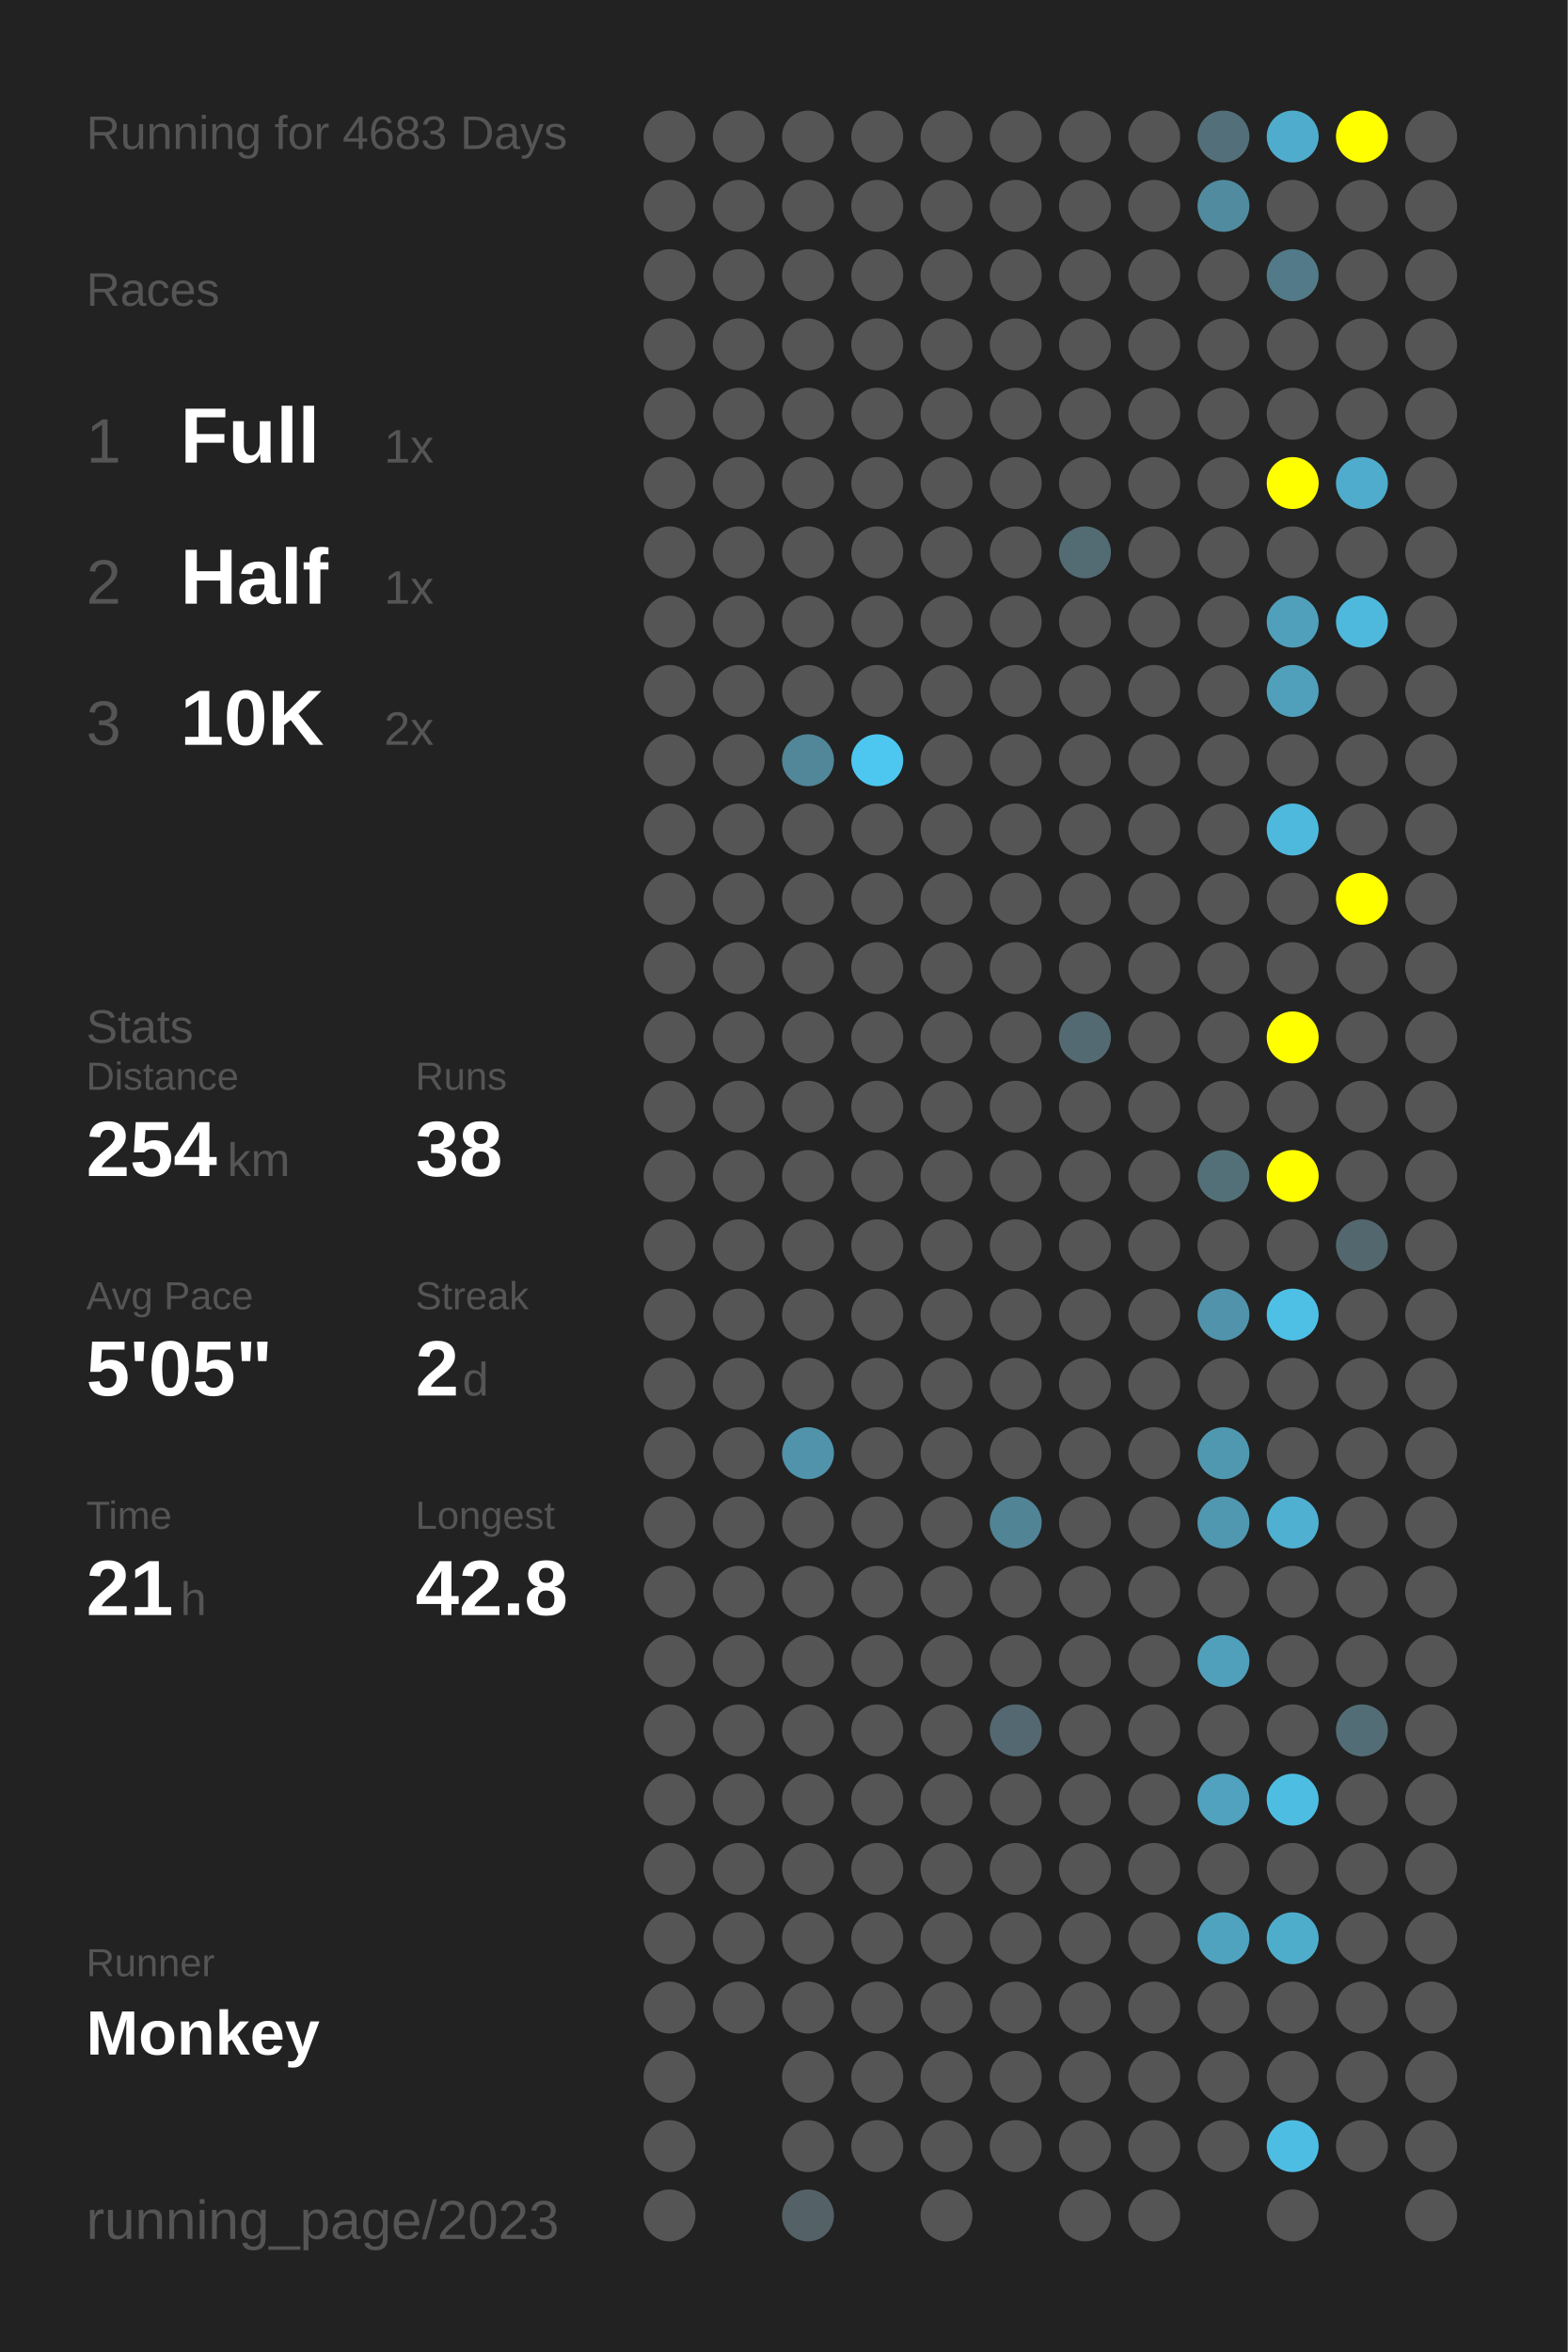
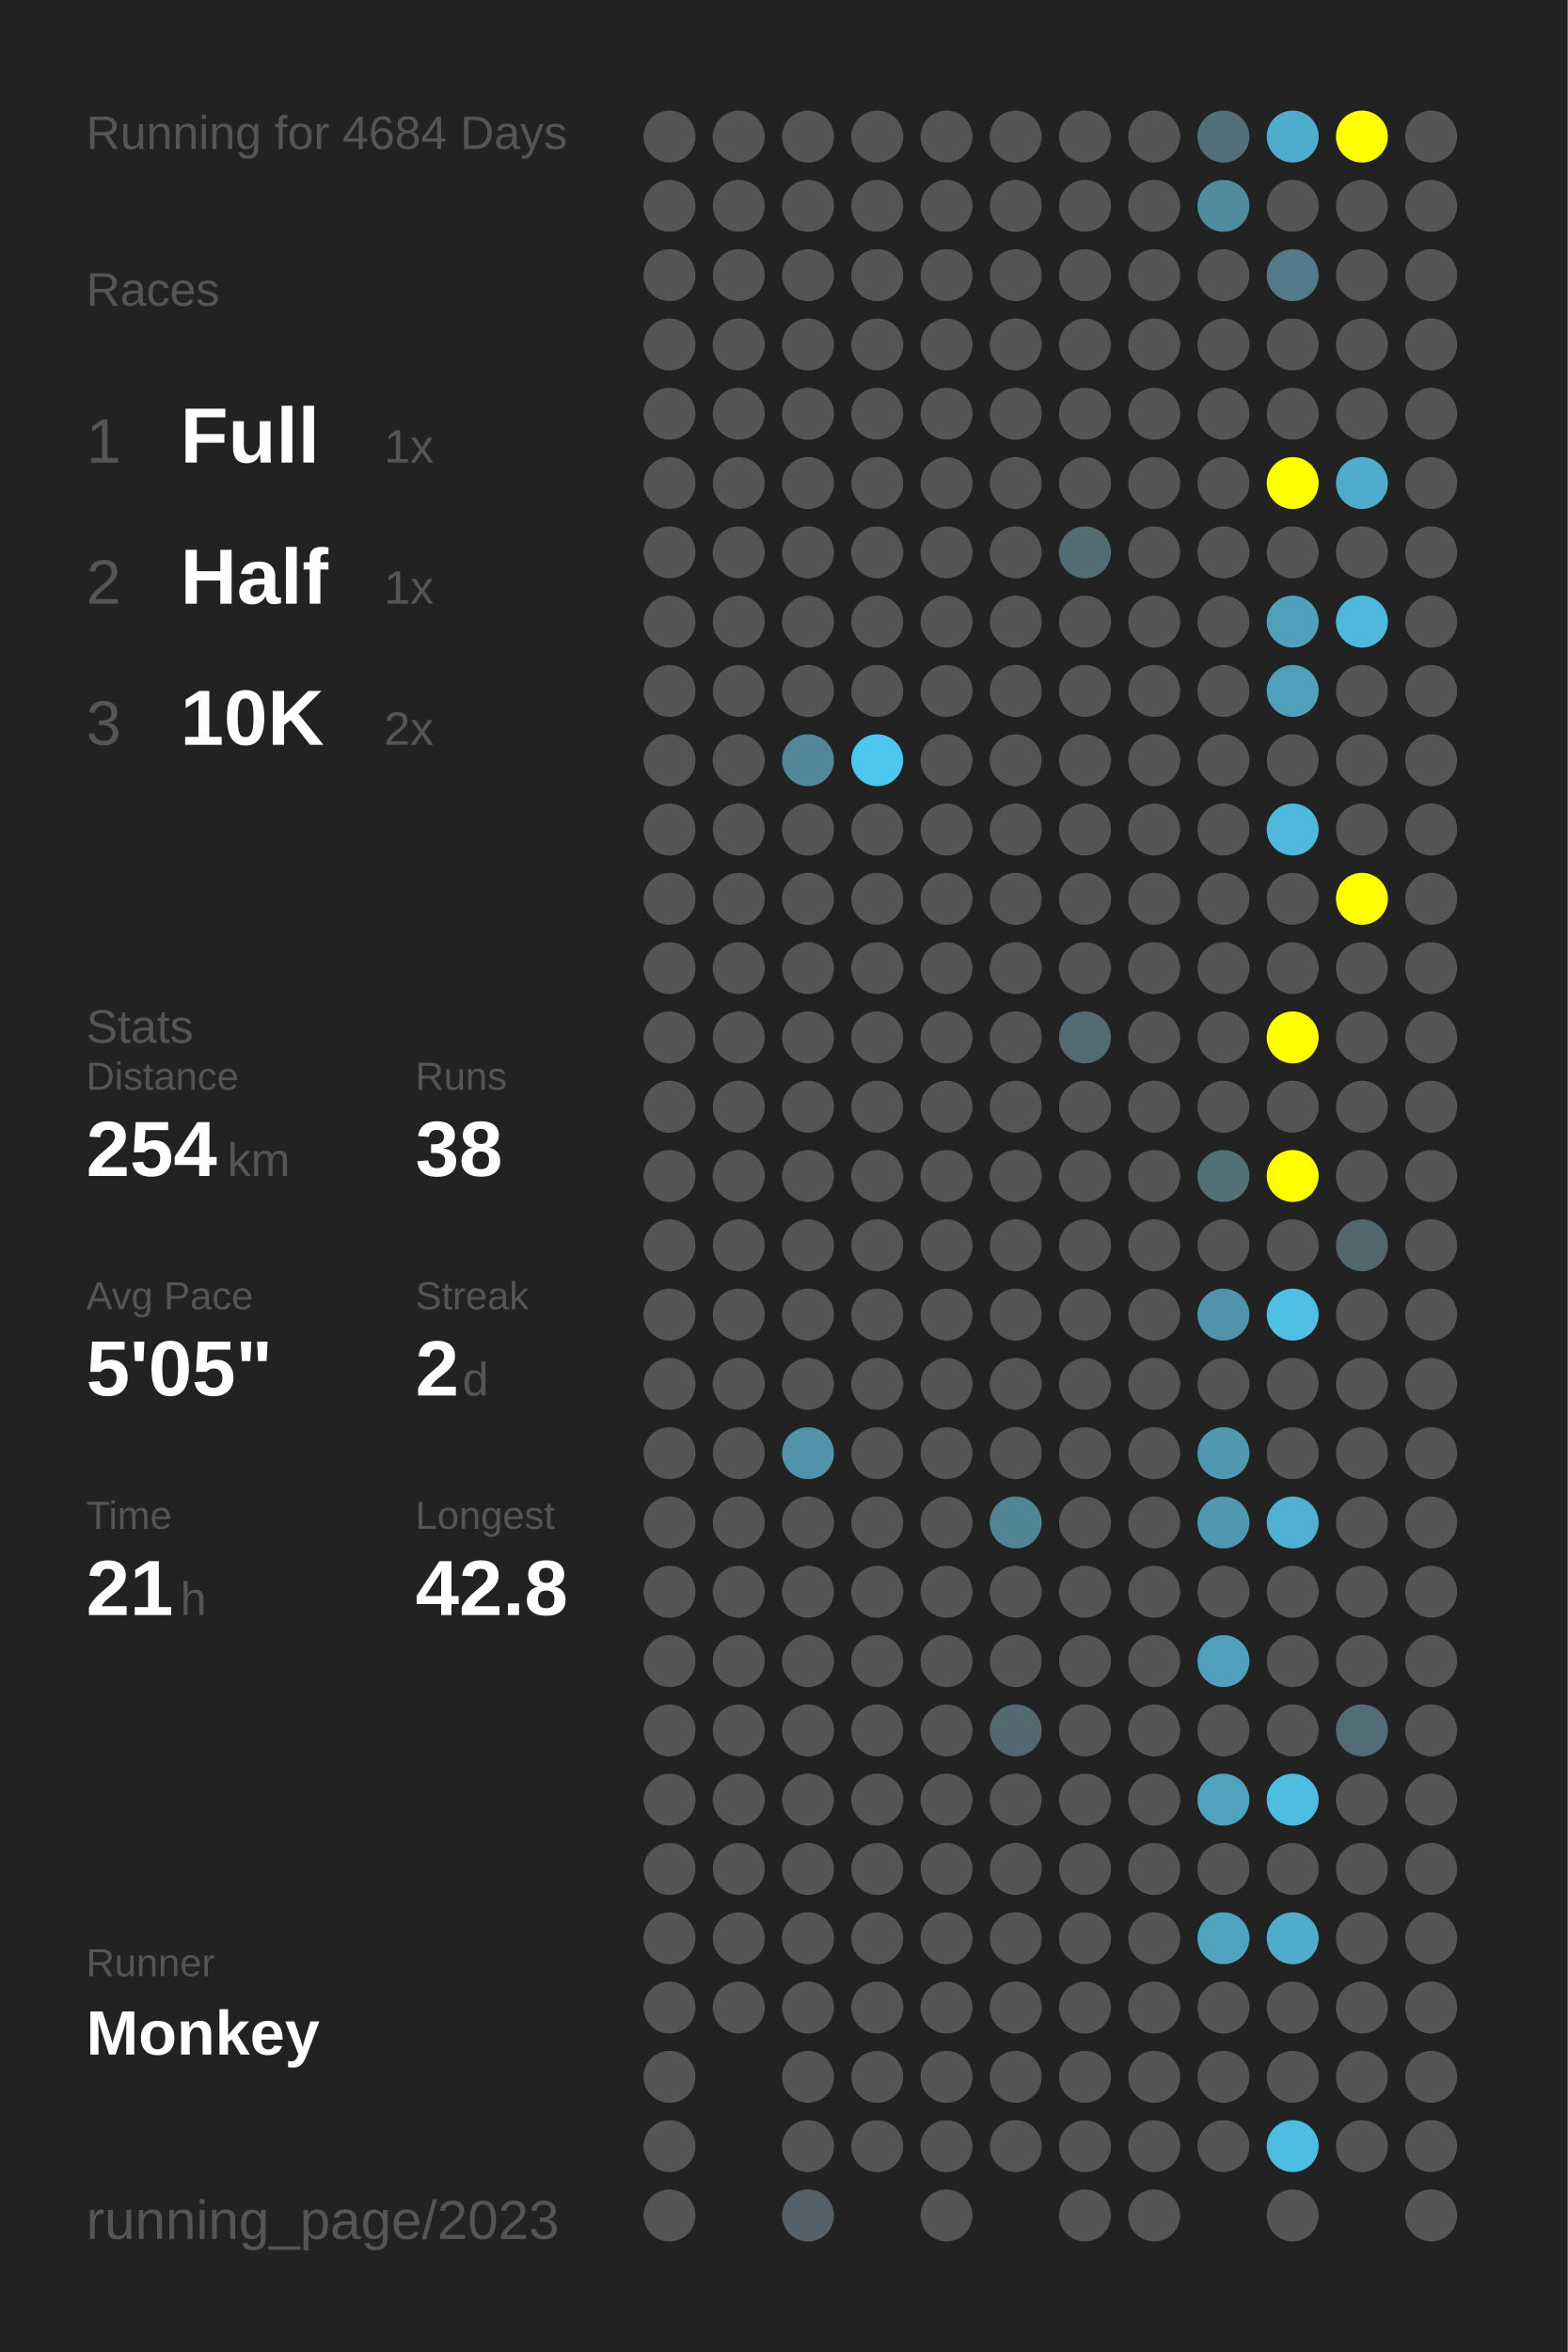
<svg xmlns="http://www.w3.org/2000/svg" baseProfile="full" height="300mm" version="1.1" viewBox="0,0,200,300" width="200mm">
  <defs />
  <rect fill="#222222" height="300" width="200" x="0" y="0" />
-   <text fill="#555555" style="font-size:6px; font-family:Arial;" x="11" y="19">Running for 4683 Days</text>
+   <text fill="#555555" style="font-size:6px; font-family:Arial;" x="11" y="19">Running for 4684 Days</text>
  <text fill="#555555" style="font-size:6px; font-family:Arial;" x="11" y="39">Races</text>
  <text fill="#555555" style="font-size:8px; font-family:Arial;" x="11" y="59">1</text>
  <text fill="#FFFFFF" style="font-size:10px; font-family:Arial; font-weight:bold;" x="23" y="59">Full</text>
  <text fill="#555555" style="font-size:6px; font-family:Arial;" x="49" y="59">1x</text>
  <text fill="#555555" style="font-size:8px; font-family:Arial;" x="11" y="77">2</text>
  <text fill="#FFFFFF" style="font-size:10px; font-family:Arial; font-weight:bold;" x="23" y="77">Half</text>
  <text fill="#555555" style="font-size:6px; font-family:Arial;" x="49" y="77">1x</text>
  <text fill="#555555" style="font-size:8px; font-family:Arial;" x="11" y="95">3</text>
  <text fill="#FFFFFF" style="font-size:10px; font-family:Arial; font-weight:bold;" x="23" y="95">10K</text>
  <text fill="#555555" style="font-size:6px; font-family:Arial;" x="49" y="95">2x</text>
  <text fill="#555555" style="font-size:6px; font-family:Arial;" x="11" y="133">Stats</text>
  <text fill="#555555" style="font-size:5px; font-family:Arial;" x="11" y="139">Distance</text>
  <text fill="#FFFFFF" style="font-size:10px; font-family:Arial; font-weight:bold;" x="11" y="150">254</text>
  <text fill="#555555" style="font-size:6px; font-family:Arial;" x="29" y="150">km</text>
  <text fill="#555555" style="font-size:5px; font-family:Arial;" x="53" y="139">Runs</text>
  <text fill="#FFFFFF" style="font-size:10px; font-family:Arial; font-weight:bold;" x="53" y="150">38</text>
  <text fill="#555555" style="font-size:5px; font-family:Arial;" x="11" y="167">Avg Pace</text>
  <text fill="#FFFFFF" style="font-size:10px; font-family:Arial; font-weight:bold;" x="11" y="178">5'05"</text>
  <text fill="#555555" style="font-size:5px; font-family:Arial;" x="53" y="167">Streak</text>
  <text fill="#FFFFFF" style="font-size:10px; font-family:Arial; font-weight:bold;" x="53" y="178">2</text>
  <text fill="#555555" style="font-size:6px; font-family:Arial;" x="59" y="178">d</text>
  <text fill="#555555" style="font-size:5px; font-family:Arial;" x="11" y="195">Time</text>
  <text fill="#FFFFFF" style="font-size:10px; font-family:Arial; font-weight:bold;" x="11" y="206">21</text>
  <text fill="#555555" style="font-size:6px; font-family:Arial;" x="23" y="206">h</text>
  <text fill="#555555" style="font-size:5px; font-family:Arial;" x="53" y="195">Longest</text>
  <text fill="#FFFFFF" style="font-size:10px; font-family:Arial; font-weight:bold;" x="53" y="206">42.8</text>
  <text fill="#555555" style="font-size:5px; font-family:Arial;" x="11" y="252.065">Runner</text>
  <text fill="#FFFFFF" style="font-size:8px; font-family:Arial; font-weight:bold;" x="11" y="262.065">Monkey</text>
  <text fill="#555555" style="font-size:7px; font-family:Arial;" x="11" y="285.581">running_page/2023</text>
  <circle cx="85.417" cy="17.419" fill="#555555" r="3.312" />
  <circle cx="85.417" cy="26.258" fill="#555555" r="3.312" />
  <circle cx="85.417" cy="35.097" fill="#555555" r="3.312" />
  <circle cx="85.417" cy="43.935" fill="#555555" r="3.312" />
  <circle cx="85.417" cy="52.774" fill="#555555" r="3.312" />
  <circle cx="85.417" cy="61.613" fill="#555555" r="3.312" />
  <circle cx="85.417" cy="70.452" fill="#555555" r="3.312" />
  <circle cx="85.417" cy="79.29" fill="#555555" r="3.312" />
  <circle cx="85.417" cy="88.129" fill="#555555" r="3.312" />
  <circle cx="85.417" cy="96.968" fill="#555555" r="3.312" />
  <circle cx="85.417" cy="105.806" fill="#555555" r="3.312" />
  <circle cx="85.417" cy="114.645" fill="#555555" r="3.312" />
  <circle cx="85.417" cy="123.484" fill="#555555" r="3.312" />
  <circle cx="85.417" cy="132.323" fill="#555555" r="3.312" />
  <circle cx="85.417" cy="141.161" fill="#555555" r="3.312" />
  <circle cx="85.417" cy="150" fill="#555555" r="3.312" />
  <circle cx="85.417" cy="158.839" fill="#555555" r="3.312" />
  <circle cx="85.417" cy="167.677" fill="#555555" r="3.312" />
  <circle cx="85.417" cy="176.516" fill="#555555" r="3.312" />
  <circle cx="85.417" cy="185.355" fill="#555555" r="3.312" />
  <circle cx="85.417" cy="194.194" fill="#555555" r="3.312" />
  <circle cx="85.417" cy="203.032" fill="#555555" r="3.312" />
  <circle cx="85.417" cy="211.871" fill="#555555" r="3.312" />
  <circle cx="85.417" cy="220.71" fill="#555555" r="3.312" />
  <circle cx="85.417" cy="229.548" fill="#555555" r="3.312" />
  <circle cx="85.417" cy="238.387" fill="#555555" r="3.312" />
  <circle cx="85.417" cy="247.226" fill="#555555" r="3.312" />
  <circle cx="85.417" cy="256.065" fill="#555555" r="3.312" />
  <circle cx="85.417" cy="264.903" fill="#555555" r="3.312" />
  <circle cx="85.417" cy="273.742" fill="#555555" r="3.312" />
  <circle cx="85.417" cy="282.581" fill="#555555" r="3.312" />
  <circle cx="94.25" cy="17.419" fill="#555555" r="3.312" />
  <circle cx="94.25" cy="26.258" fill="#555555" r="3.312" />
  <circle cx="94.25" cy="35.097" fill="#555555" r="3.312" />
  <circle cx="94.25" cy="43.935" fill="#555555" r="3.312" />
  <circle cx="94.25" cy="52.774" fill="#555555" r="3.312" />
  <circle cx="94.25" cy="61.613" fill="#555555" r="3.312" />
  <circle cx="94.25" cy="70.452" fill="#555555" r="3.312" />
  <circle cx="94.25" cy="79.29" fill="#555555" r="3.312" />
  <circle cx="94.25" cy="88.129" fill="#555555" r="3.312" />
  <circle cx="94.25" cy="96.968" fill="#555555" r="3.312" />
  <circle cx="94.25" cy="105.806" fill="#555555" r="3.312" />
  <circle cx="94.25" cy="114.645" fill="#555555" r="3.312" />
  <circle cx="94.25" cy="123.484" fill="#555555" r="3.312" />
  <circle cx="94.25" cy="132.323" fill="#555555" r="3.312" />
  <circle cx="94.25" cy="141.161" fill="#555555" r="3.312" />
  <circle cx="94.25" cy="150" fill="#555555" r="3.312" />
  <circle cx="94.25" cy="158.839" fill="#555555" r="3.312" />
  <circle cx="94.25" cy="167.677" fill="#555555" r="3.312" />
  <circle cx="94.25" cy="176.516" fill="#555555" r="3.312" />
  <circle cx="94.25" cy="185.355" fill="#555555" r="3.312" />
  <circle cx="94.25" cy="194.194" fill="#555555" r="3.312" />
  <circle cx="94.25" cy="203.032" fill="#555555" r="3.312" />
  <circle cx="94.25" cy="211.871" fill="#555555" r="3.312" />
  <circle cx="94.25" cy="220.71" fill="#555555" r="3.312" />
  <circle cx="94.25" cy="229.548" fill="#555555" r="3.312" />
  <circle cx="94.25" cy="238.387" fill="#555555" r="3.312" />
  <circle cx="94.25" cy="247.226" fill="#555555" r="3.312" />
  <circle cx="94.25" cy="256.065" fill="#555555" r="3.312" />
  <circle cx="103.083" cy="17.419" fill="#555555" r="3.312" />
  <circle cx="103.083" cy="26.258" fill="#555555" r="3.312" />
  <circle cx="103.083" cy="35.097" fill="#555555" r="3.312" />
  <circle cx="103.083" cy="43.935" fill="#555555" r="3.312" />
  <circle cx="103.083" cy="52.774" fill="#555555" r="3.312" />
  <circle cx="103.083" cy="61.613" fill="#555555" r="3.312" />
  <circle cx="103.083" cy="70.452" fill="#555555" r="3.312" />
  <circle cx="103.083" cy="79.29" fill="#555555" r="3.312" />
  <circle cx="103.083" cy="88.129" fill="#555555" r="3.312" />
  <circle cx="103.083" cy="96.968" fill="#518799" r="3.312" />
  <circle cx="103.083" cy="105.806" fill="#555555" r="3.312" />
  <circle cx="103.083" cy="114.645" fill="#555555" r="3.312" />
  <circle cx="103.083" cy="123.484" fill="#555555" r="3.312" />
  <circle cx="103.083" cy="132.323" fill="#555555" r="3.312" />
  <circle cx="103.083" cy="141.161" fill="#555555" r="3.312" />
  <circle cx="103.083" cy="150" fill="#555555" r="3.312" />
  <circle cx="103.083" cy="158.839" fill="#555555" r="3.312" />
  <circle cx="103.083" cy="167.677" fill="#555555" r="3.312" />
  <circle cx="103.083" cy="176.516" fill="#555555" r="3.312" />
  <circle cx="103.083" cy="185.355" fill="#5093aa" r="3.312" />
  <circle cx="103.083" cy="194.194" fill="#555555" r="3.312" />
  <circle cx="103.083" cy="203.032" fill="#555555" r="3.312" />
  <circle cx="103.083" cy="211.871" fill="#555555" r="3.312" />
  <circle cx="103.083" cy="220.71" fill="#555555" r="3.312" />
  <circle cx="103.083" cy="229.548" fill="#555555" r="3.312" />
  <circle cx="103.083" cy="238.387" fill="#555555" r="3.312" />
  <circle cx="103.083" cy="247.226" fill="#555555" r="3.312" />
  <circle cx="103.083" cy="256.065" fill="#555555" r="3.312" />
  <circle cx="103.083" cy="264.903" fill="#555555" r="3.312" />
  <circle cx="103.083" cy="273.742" fill="#555555" r="3.312" />
  <circle cx="103.083" cy="282.581" fill="#546267" r="3.312" />
  <circle cx="111.917" cy="17.419" fill="#555555" r="3.312" />
  <circle cx="111.917" cy="26.258" fill="#555555" r="3.312" />
  <circle cx="111.917" cy="35.097" fill="#555555" r="3.312" />
  <circle cx="111.917" cy="43.935" fill="#555555" r="3.312" />
  <circle cx="111.917" cy="52.774" fill="#555555" r="3.312" />
  <circle cx="111.917" cy="61.613" fill="#555555" r="3.312" />
  <circle cx="111.917" cy="70.452" fill="#555555" r="3.312" />
  <circle cx="111.917" cy="79.29" fill="#555555" r="3.312" />
  <circle cx="111.917" cy="88.129" fill="#555555" r="3.312" />
  <circle cx="111.917" cy="96.968" fill="#4dc7f0" r="3.312" />
  <circle cx="111.917" cy="105.806" fill="#555555" r="3.312" />
  <circle cx="111.917" cy="114.645" fill="#555555" r="3.312" />
  <circle cx="111.917" cy="123.484" fill="#555555" r="3.312" />
  <circle cx="111.917" cy="132.323" fill="#555555" r="3.312" />
  <circle cx="111.917" cy="141.161" fill="#555555" r="3.312" />
  <circle cx="111.917" cy="150" fill="#555555" r="3.312" />
  <circle cx="111.917" cy="158.839" fill="#555555" r="3.312" />
  <circle cx="111.917" cy="167.677" fill="#555555" r="3.312" />
  <circle cx="111.917" cy="176.516" fill="#555555" r="3.312" />
  <circle cx="111.917" cy="185.355" fill="#555555" r="3.312" />
  <circle cx="111.917" cy="194.194" fill="#555555" r="3.312" />
  <circle cx="111.917" cy="203.032" fill="#555555" r="3.312" />
  <circle cx="111.917" cy="211.871" fill="#555555" r="3.312" />
  <circle cx="111.917" cy="220.71" fill="#555555" r="3.312" />
  <circle cx="111.917" cy="229.548" fill="#555555" r="3.312" />
  <circle cx="111.917" cy="238.387" fill="#555555" r="3.312" />
  <circle cx="111.917" cy="247.226" fill="#555555" r="3.312" />
  <circle cx="111.917" cy="256.065" fill="#555555" r="3.312" />
  <circle cx="111.917" cy="264.903" fill="#555555" r="3.312" />
  <circle cx="111.917" cy="273.742" fill="#555555" r="3.312" />
  <circle cx="120.75" cy="17.419" fill="#555555" r="3.312" />
  <circle cx="120.75" cy="26.258" fill="#555555" r="3.312" />
  <circle cx="120.75" cy="35.097" fill="#555555" r="3.312" />
  <circle cx="120.75" cy="43.935" fill="#555555" r="3.312" />
  <circle cx="120.75" cy="52.774" fill="#555555" r="3.312" />
  <circle cx="120.75" cy="61.613" fill="#555555" r="3.312" />
  <circle cx="120.75" cy="70.452" fill="#555555" r="3.312" />
  <circle cx="120.75" cy="79.29" fill="#555555" r="3.312" />
  <circle cx="120.75" cy="88.129" fill="#555555" r="3.312" />
  <circle cx="120.75" cy="96.968" fill="#555555" r="3.312" />
  <circle cx="120.75" cy="105.806" fill="#555555" r="3.312" />
  <circle cx="120.75" cy="114.645" fill="#555555" r="3.312" />
  <circle cx="120.75" cy="123.484" fill="#555555" r="3.312" />
  <circle cx="120.75" cy="132.323" fill="#555555" r="3.312" />
  <circle cx="120.75" cy="141.161" fill="#555555" r="3.312" />
  <circle cx="120.75" cy="150" fill="#555555" r="3.312" />
  <circle cx="120.75" cy="158.839" fill="#555555" r="3.312" />
  <circle cx="120.75" cy="167.677" fill="#555555" r="3.312" />
  <circle cx="120.75" cy="176.516" fill="#555555" r="3.312" />
  <circle cx="120.75" cy="185.355" fill="#555555" r="3.312" />
  <circle cx="120.75" cy="194.194" fill="#555555" r="3.312" />
  <circle cx="120.75" cy="203.032" fill="#555555" r="3.312" />
  <circle cx="120.75" cy="211.871" fill="#555555" r="3.312" />
  <circle cx="120.75" cy="220.71" fill="#555555" r="3.312" />
  <circle cx="120.75" cy="229.548" fill="#555555" r="3.312" />
  <circle cx="120.75" cy="238.387" fill="#555555" r="3.312" />
  <circle cx="120.75" cy="247.226" fill="#555555" r="3.312" />
  <circle cx="120.75" cy="256.065" fill="#555555" r="3.312" />
  <circle cx="120.75" cy="264.903" fill="#555555" r="3.312" />
  <circle cx="120.75" cy="273.742" fill="#555555" r="3.312" />
  <circle cx="120.75" cy="282.581" fill="#555555" r="3.312" />
  <circle cx="129.583" cy="17.419" fill="#555555" r="3.312" />
  <circle cx="129.583" cy="26.258" fill="#555555" r="3.312" />
  <circle cx="129.583" cy="35.097" fill="#555555" r="3.312" />
  <circle cx="129.583" cy="43.935" fill="#555555" r="3.312" />
  <circle cx="129.583" cy="52.774" fill="#555555" r="3.312" />
  <circle cx="129.583" cy="61.613" fill="#555555" r="3.312" />
  <circle cx="129.583" cy="70.452" fill="#555555" r="3.312" />
  <circle cx="129.583" cy="79.29" fill="#555555" r="3.312" />
  <circle cx="129.583" cy="88.129" fill="#555555" r="3.312" />
  <circle cx="129.583" cy="96.968" fill="#555555" r="3.312" />
  <circle cx="129.583" cy="105.806" fill="#555555" r="3.312" />
  <circle cx="129.583" cy="114.645" fill="#555555" r="3.312" />
  <circle cx="129.583" cy="123.484" fill="#555555" r="3.312" />
  <circle cx="129.583" cy="132.323" fill="#555555" r="3.312" />
  <circle cx="129.583" cy="141.161" fill="#555555" r="3.312" />
  <circle cx="129.583" cy="150" fill="#555555" r="3.312" />
  <circle cx="129.583" cy="158.839" fill="#555555" r="3.312" />
  <circle cx="129.583" cy="167.677" fill="#555555" r="3.312" />
  <circle cx="129.583" cy="176.516" fill="#555555" r="3.312" />
  <circle cx="129.583" cy="185.355" fill="#555555" r="3.312" />
  <circle cx="129.583" cy="194.194" fill="#518495" r="3.312" />
  <circle cx="129.583" cy="203.032" fill="#555555" r="3.312" />
  <circle cx="129.583" cy="211.871" fill="#555555" r="3.312" />
  <circle cx="129.583" cy="220.71" fill="#536870" r="3.312" />
  <circle cx="129.583" cy="229.548" fill="#555555" r="3.312" />
  <circle cx="129.583" cy="238.387" fill="#555555" r="3.312" />
  <circle cx="129.583" cy="247.226" fill="#555555" r="3.312" />
  <circle cx="129.583" cy="256.065" fill="#555555" r="3.312" />
  <circle cx="129.583" cy="264.903" fill="#555555" r="3.312" />
  <circle cx="129.583" cy="273.742" fill="#555555" r="3.312" />
  <circle cx="138.417" cy="17.419" fill="#555555" r="3.312" />
  <circle cx="138.417" cy="26.258" fill="#555555" r="3.312" />
  <circle cx="138.417" cy="35.097" fill="#555555" r="3.312" />
  <circle cx="138.417" cy="43.935" fill="#555555" r="3.312" />
  <circle cx="138.417" cy="52.774" fill="#555555" r="3.312" />
  <circle cx="138.417" cy="61.613" fill="#555555" r="3.312" />
  <circle cx="138.417" cy="70.452" fill="#536c74" r="3.312" />
  <circle cx="138.417" cy="79.29" fill="#555555" r="3.312" />
  <circle cx="138.417" cy="88.129" fill="#555555" r="3.312" />
  <circle cx="138.417" cy="96.968" fill="#555555" r="3.312" />
  <circle cx="138.417" cy="105.806" fill="#555555" r="3.312" />
  <circle cx="138.417" cy="114.645" fill="#555555" r="3.312" />
  <circle cx="138.417" cy="123.484" fill="#555555" r="3.312" />
  <circle cx="138.417" cy="132.323" fill="#536a72" r="3.312" />
  <circle cx="138.417" cy="141.161" fill="#555555" r="3.312" />
  <circle cx="138.417" cy="150" fill="#555555" r="3.312" />
  <circle cx="138.417" cy="158.839" fill="#555555" r="3.312" />
  <circle cx="138.417" cy="167.677" fill="#555555" r="3.312" />
  <circle cx="138.417" cy="176.516" fill="#555555" r="3.312" />
  <circle cx="138.417" cy="185.355" fill="#555555" r="3.312" />
  <circle cx="138.417" cy="194.194" fill="#555555" r="3.312" />
  <circle cx="138.417" cy="203.032" fill="#555555" r="3.312" />
  <circle cx="138.417" cy="211.871" fill="#555555" r="3.312" />
  <circle cx="138.417" cy="220.71" fill="#555555" r="3.312" />
  <circle cx="138.417" cy="229.548" fill="#555555" r="3.312" />
  <circle cx="138.417" cy="238.387" fill="#555555" r="3.312" />
  <circle cx="138.417" cy="247.226" fill="#555555" r="3.312" />
  <circle cx="138.417" cy="256.065" fill="#555555" r="3.312" />
  <circle cx="138.417" cy="264.903" fill="#555555" r="3.312" />
  <circle cx="138.417" cy="273.742" fill="#555555" r="3.312" />
  <circle cx="138.417" cy="282.581" fill="#555555" r="3.312" />
  <circle cx="147.25" cy="17.419" fill="#555555" r="3.312" />
  <circle cx="147.25" cy="26.258" fill="#555555" r="3.312" />
  <circle cx="147.25" cy="35.097" fill="#555555" r="3.312" />
  <circle cx="147.25" cy="43.935" fill="#555555" r="3.312" />
  <circle cx="147.25" cy="52.774" fill="#555555" r="3.312" />
  <circle cx="147.25" cy="61.613" fill="#555555" r="3.312" />
  <circle cx="147.25" cy="70.452" fill="#555555" r="3.312" />
  <circle cx="147.25" cy="79.29" fill="#555555" r="3.312" />
  <circle cx="147.25" cy="88.129" fill="#555555" r="3.312" />
  <circle cx="147.25" cy="96.968" fill="#555555" r="3.312" />
  <circle cx="147.25" cy="105.806" fill="#555555" r="3.312" />
  <circle cx="147.25" cy="114.645" fill="#555555" r="3.312" />
  <circle cx="147.25" cy="123.484" fill="#555555" r="3.312" />
  <circle cx="147.25" cy="132.323" fill="#555555" r="3.312" />
  <circle cx="147.25" cy="141.161" fill="#555555" r="3.312" />
  <circle cx="147.25" cy="150" fill="#555555" r="3.312" />
  <circle cx="147.25" cy="158.839" fill="#555555" r="3.312" />
  <circle cx="147.25" cy="167.677" fill="#555555" r="3.312" />
  <circle cx="147.25" cy="176.516" fill="#555555" r="3.312" />
  <circle cx="147.25" cy="185.355" fill="#555555" r="3.312" />
  <circle cx="147.25" cy="194.194" fill="#555555" r="3.312" />
  <circle cx="147.25" cy="203.032" fill="#555555" r="3.312" />
  <circle cx="147.25" cy="211.871" fill="#555555" r="3.312" />
  <circle cx="147.25" cy="220.71" fill="#555555" r="3.312" />
  <circle cx="147.25" cy="229.548" fill="#555555" r="3.312" />
  <circle cx="147.25" cy="238.387" fill="#555555" r="3.312" />
  <circle cx="147.25" cy="247.226" fill="#555555" r="3.312" />
  <circle cx="147.25" cy="256.065" fill="#555555" r="3.312" />
  <circle cx="147.25" cy="264.903" fill="#555555" r="3.312" />
  <circle cx="147.25" cy="273.742" fill="#555555" r="3.312" />
  <circle cx="147.25" cy="282.581" fill="#555555" r="3.312" />
  <circle cx="156.083" cy="17.419" fill="#536f79" r="3.312" />
  <circle cx="156.083" cy="26.258" fill="#518b9f" r="3.312" />
  <circle cx="156.083" cy="35.097" fill="#555555" r="3.312" />
  <circle cx="156.083" cy="43.935" fill="#555555" r="3.312" />
  <circle cx="156.083" cy="52.774" fill="#555555" r="3.312" />
  <circle cx="156.083" cy="61.613" fill="#555555" r="3.312" />
  <circle cx="156.083" cy="70.452" fill="#555555" r="3.312" />
  <circle cx="156.083" cy="79.29" fill="#555555" r="3.312" />
  <circle cx="156.083" cy="88.129" fill="#555555" r="3.312" />
  <circle cx="156.083" cy="96.968" fill="#555555" r="3.312" />
  <circle cx="156.083" cy="105.806" fill="#555555" r="3.312" />
  <circle cx="156.083" cy="114.645" fill="#555555" r="3.312" />
  <circle cx="156.083" cy="123.484" fill="#555555" r="3.312" />
  <circle cx="156.083" cy="132.323" fill="#555555" r="3.312" />
  <circle cx="156.083" cy="141.161" fill="#555555" r="3.312" />
  <circle cx="156.083" cy="150" fill="#536f78" r="3.312" />
  <circle cx="156.083" cy="158.839" fill="#555555" r="3.312" />
  <circle cx="156.083" cy="167.677" fill="#5093aa" r="3.312" />
  <circle cx="156.083" cy="176.516" fill="#555555" r="3.312" />
  <circle cx="156.083" cy="185.355" fill="#5098b0" r="3.312" />
  <circle cx="156.083" cy="194.194" fill="#5097b0" r="3.312" />
  <circle cx="156.083" cy="203.032" fill="#555555" r="3.312" />
  <circle cx="156.083" cy="211.871" fill="#50a0bb" r="3.312" />
  <circle cx="156.083" cy="220.71" fill="#555555" r="3.312" />
  <circle cx="156.083" cy="229.548" fill="#50a2be" r="3.312" />
  <circle cx="156.083" cy="238.387" fill="#555555" r="3.312" />
  <circle cx="156.083" cy="247.226" fill="#4fa3bf" r="3.312" />
  <circle cx="156.083" cy="256.065" fill="#555555" r="3.312" />
  <circle cx="156.083" cy="264.903" fill="#555555" r="3.312" />
  <circle cx="156.083" cy="273.742" fill="#555555" r="3.312" />
  <circle cx="164.917" cy="17.419" fill="#4faccc" r="3.312" />
  <circle cx="164.917" cy="26.258" fill="#555555" r="3.312" />
  <circle cx="164.917" cy="35.097" fill="#527a88" r="3.312" />
  <circle cx="164.917" cy="43.935" fill="#555555" r="3.312" />
  <circle cx="164.917" cy="52.774" fill="#555555" r="3.312" />
  <circle cx="164.917" cy="61.613" fill="#FFFF00" r="3.312" />
  <circle cx="164.917" cy="70.452" fill="#555555" r="3.312" />
  <circle cx="164.917" cy="79.29" fill="#50a0bb" r="3.312" />
  <circle cx="164.917" cy="88.129" fill="#50a0bb" r="3.312" />
  <circle cx="164.917" cy="96.968" fill="#555555" r="3.312" />
  <circle cx="164.917" cy="105.806" fill="#4eb9dd" r="3.312" />
  <circle cx="164.917" cy="114.645" fill="#555555" r="3.312" />
  <circle cx="164.917" cy="123.484" fill="#555555" r="3.312" />
  <circle cx="164.917" cy="132.323" fill="#FFFF00" r="3.312" />
  <circle cx="164.917" cy="141.161" fill="#555555" r="3.312" />
  <circle cx="164.917" cy="150" fill="#FFFF00" r="3.312" />
  <circle cx="164.917" cy="158.839" fill="#555555" r="3.312" />
  <circle cx="164.917" cy="167.677" fill="#4ebfe5" r="3.312" />
  <circle cx="164.917" cy="176.516" fill="#555555" r="3.312" />
  <circle cx="164.917" cy="185.355" fill="#555555" r="3.312" />
  <circle cx="164.917" cy="194.194" fill="#4fb0d1" r="3.312" />
  <circle cx="164.917" cy="203.032" fill="#555555" r="3.312" />
  <circle cx="164.917" cy="211.871" fill="#555555" r="3.312" />
  <circle cx="164.917" cy="220.71" fill="#555555" r="3.312" />
  <circle cx="164.917" cy="229.548" fill="#4ebde2" r="3.312" />
  <circle cx="164.917" cy="238.387" fill="#555555" r="3.312" />
  <circle cx="164.917" cy="247.226" fill="#4fadcc" r="3.312" />
  <circle cx="164.917" cy="256.065" fill="#555555" r="3.312" />
  <circle cx="164.917" cy="264.903" fill="#555555" r="3.312" />
  <circle cx="164.917" cy="273.742" fill="#4ebde3" r="3.312" />
  <circle cx="164.917" cy="282.581" fill="#555555" r="3.312" />
  <circle cx="173.75" cy="17.419" fill="#FFFF00" r="3.312" />
  <circle cx="173.75" cy="26.258" fill="#555555" r="3.312" />
  <circle cx="173.75" cy="35.097" fill="#555555" r="3.312" />
  <circle cx="173.75" cy="43.935" fill="#555555" r="3.312" />
  <circle cx="173.75" cy="52.774" fill="#555555" r="3.312" />
  <circle cx="173.75" cy="61.613" fill="#4faccc" r="3.312" />
  <circle cx="173.75" cy="70.452" fill="#555555" r="3.312" />
  <circle cx="173.75" cy="79.29" fill="#4eb9dd" r="3.312" />
  <circle cx="173.75" cy="88.129" fill="#555555" r="3.312" />
  <circle cx="173.75" cy="96.968" fill="#555555" r="3.312" />
  <circle cx="173.75" cy="105.806" fill="#555555" r="3.312" />
  <circle cx="173.75" cy="114.645" fill="#FFFF00" r="3.312" />
  <circle cx="173.75" cy="123.484" fill="#555555" r="3.312" />
  <circle cx="173.75" cy="132.323" fill="#555555" r="3.312" />
  <circle cx="173.75" cy="141.161" fill="#555555" r="3.312" />
  <circle cx="173.75" cy="150" fill="#555555" r="3.312" />
  <circle cx="173.75" cy="158.839" fill="#53676e" r="3.312" />
  <circle cx="173.75" cy="167.677" fill="#555555" r="3.312" />
  <circle cx="173.75" cy="176.516" fill="#555555" r="3.312" />
  <circle cx="173.75" cy="185.355" fill="#555555" r="3.312" />
  <circle cx="173.75" cy="194.194" fill="#555555" r="3.312" />
  <circle cx="173.75" cy="203.032" fill="#555555" r="3.312" />
  <circle cx="173.75" cy="211.871" fill="#555555" r="3.312" />
  <circle cx="173.75" cy="220.71" fill="#536d76" r="3.312" />
  <circle cx="173.75" cy="229.548" fill="#555555" r="3.312" />
  <circle cx="173.75" cy="238.387" fill="#555555" r="3.312" />
  <circle cx="173.75" cy="247.226" fill="#555555" r="3.312" />
  <circle cx="173.75" cy="256.065" fill="#555555" r="3.312" />
  <circle cx="173.75" cy="264.903" fill="#555555" r="3.312" />
  <circle cx="173.75" cy="273.742" fill="#555555" r="3.312" />
  <circle cx="182.583" cy="17.419" fill="#555555" r="3.312" />
  <circle cx="182.583" cy="26.258" fill="#555555" r="3.312" />
  <circle cx="182.583" cy="35.097" fill="#555555" r="3.312" />
  <circle cx="182.583" cy="43.935" fill="#555555" r="3.312" />
  <circle cx="182.583" cy="52.774" fill="#555555" r="3.312" />
  <circle cx="182.583" cy="61.613" fill="#555555" r="3.312" />
  <circle cx="182.583" cy="70.452" fill="#555555" r="3.312" />
  <circle cx="182.583" cy="79.29" fill="#555555" r="3.312" />
  <circle cx="182.583" cy="88.129" fill="#555555" r="3.312" />
  <circle cx="182.583" cy="96.968" fill="#555555" r="3.312" />
  <circle cx="182.583" cy="105.806" fill="#555555" r="3.312" />
  <circle cx="182.583" cy="114.645" fill="#555555" r="3.312" />
  <circle cx="182.583" cy="123.484" fill="#555555" r="3.312" />
  <circle cx="182.583" cy="132.323" fill="#555555" r="3.312" />
  <circle cx="182.583" cy="141.161" fill="#555555" r="3.312" />
  <circle cx="182.583" cy="150" fill="#555555" r="3.312" />
  <circle cx="182.583" cy="158.839" fill="#555555" r="3.312" />
  <circle cx="182.583" cy="167.677" fill="#555555" r="3.312" />
  <circle cx="182.583" cy="176.516" fill="#555555" r="3.312" />
  <circle cx="182.583" cy="185.355" fill="#555555" r="3.312" />
  <circle cx="182.583" cy="194.194" fill="#555555" r="3.312" />
  <circle cx="182.583" cy="203.032" fill="#555555" r="3.312" />
  <circle cx="182.583" cy="211.871" fill="#555555" r="3.312" />
  <circle cx="182.583" cy="220.71" fill="#555555" r="3.312" />
  <circle cx="182.583" cy="229.548" fill="#555555" r="3.312" />
  <circle cx="182.583" cy="238.387" fill="#555555" r="3.312" />
  <circle cx="182.583" cy="247.226" fill="#555555" r="3.312" />
  <circle cx="182.583" cy="256.065" fill="#555555" r="3.312" />
  <circle cx="182.583" cy="264.903" fill="#555555" r="3.312" />
  <circle cx="182.583" cy="273.742" fill="#555555" r="3.312" />
  <circle cx="182.583" cy="282.581" fill="#555555" r="3.312" />
</svg>
